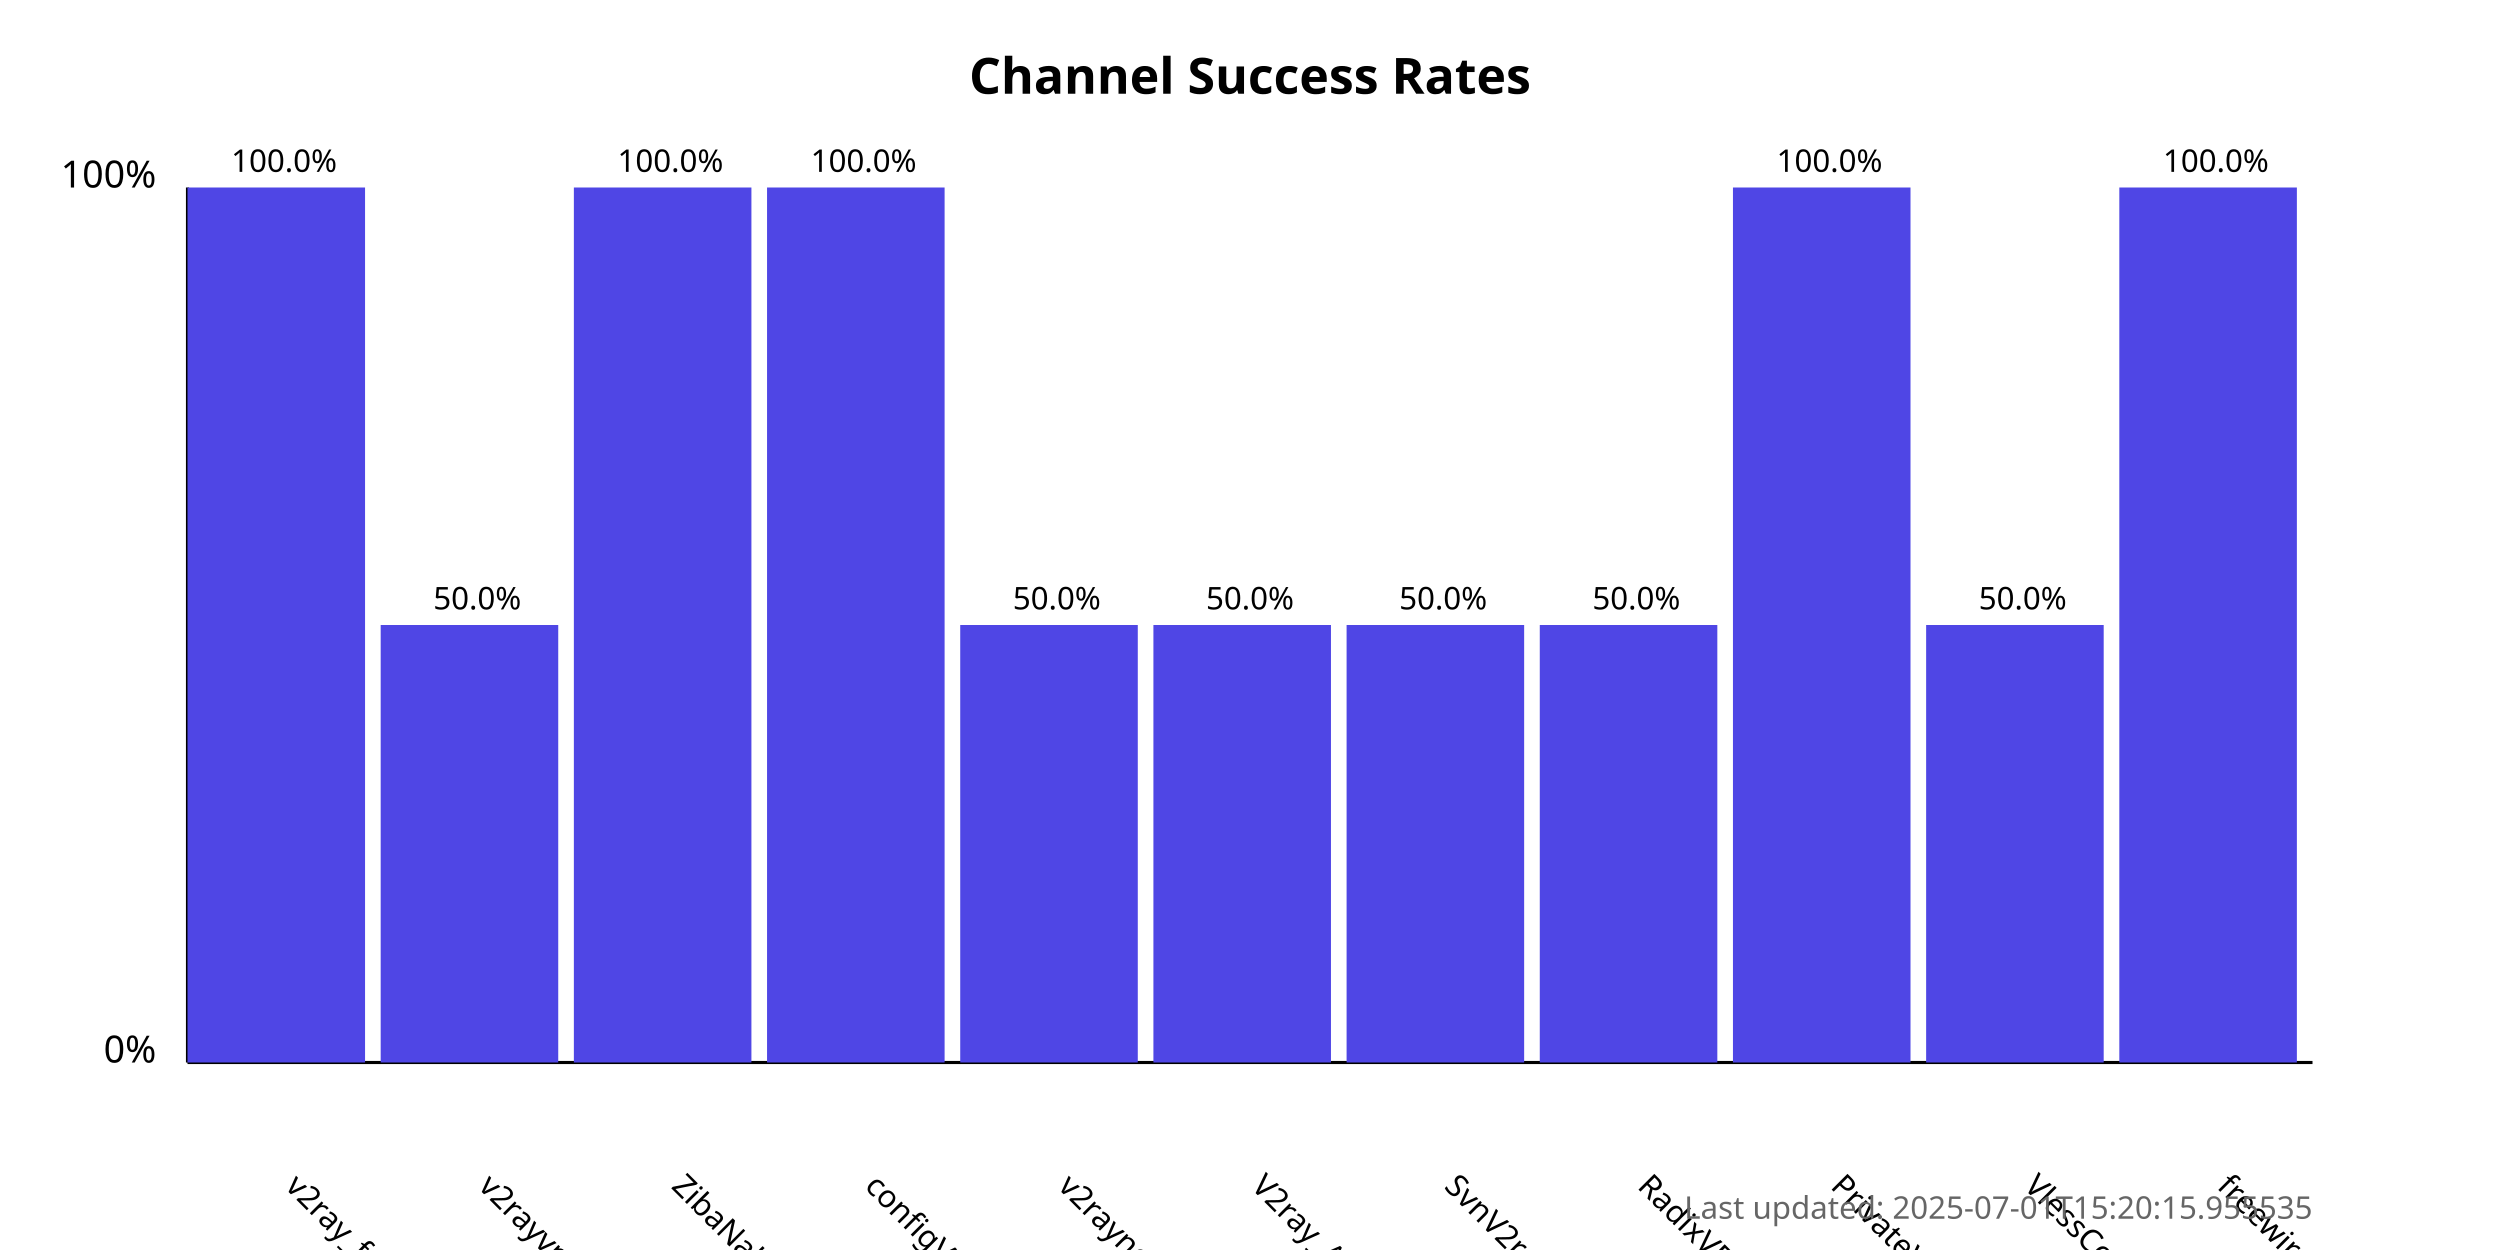
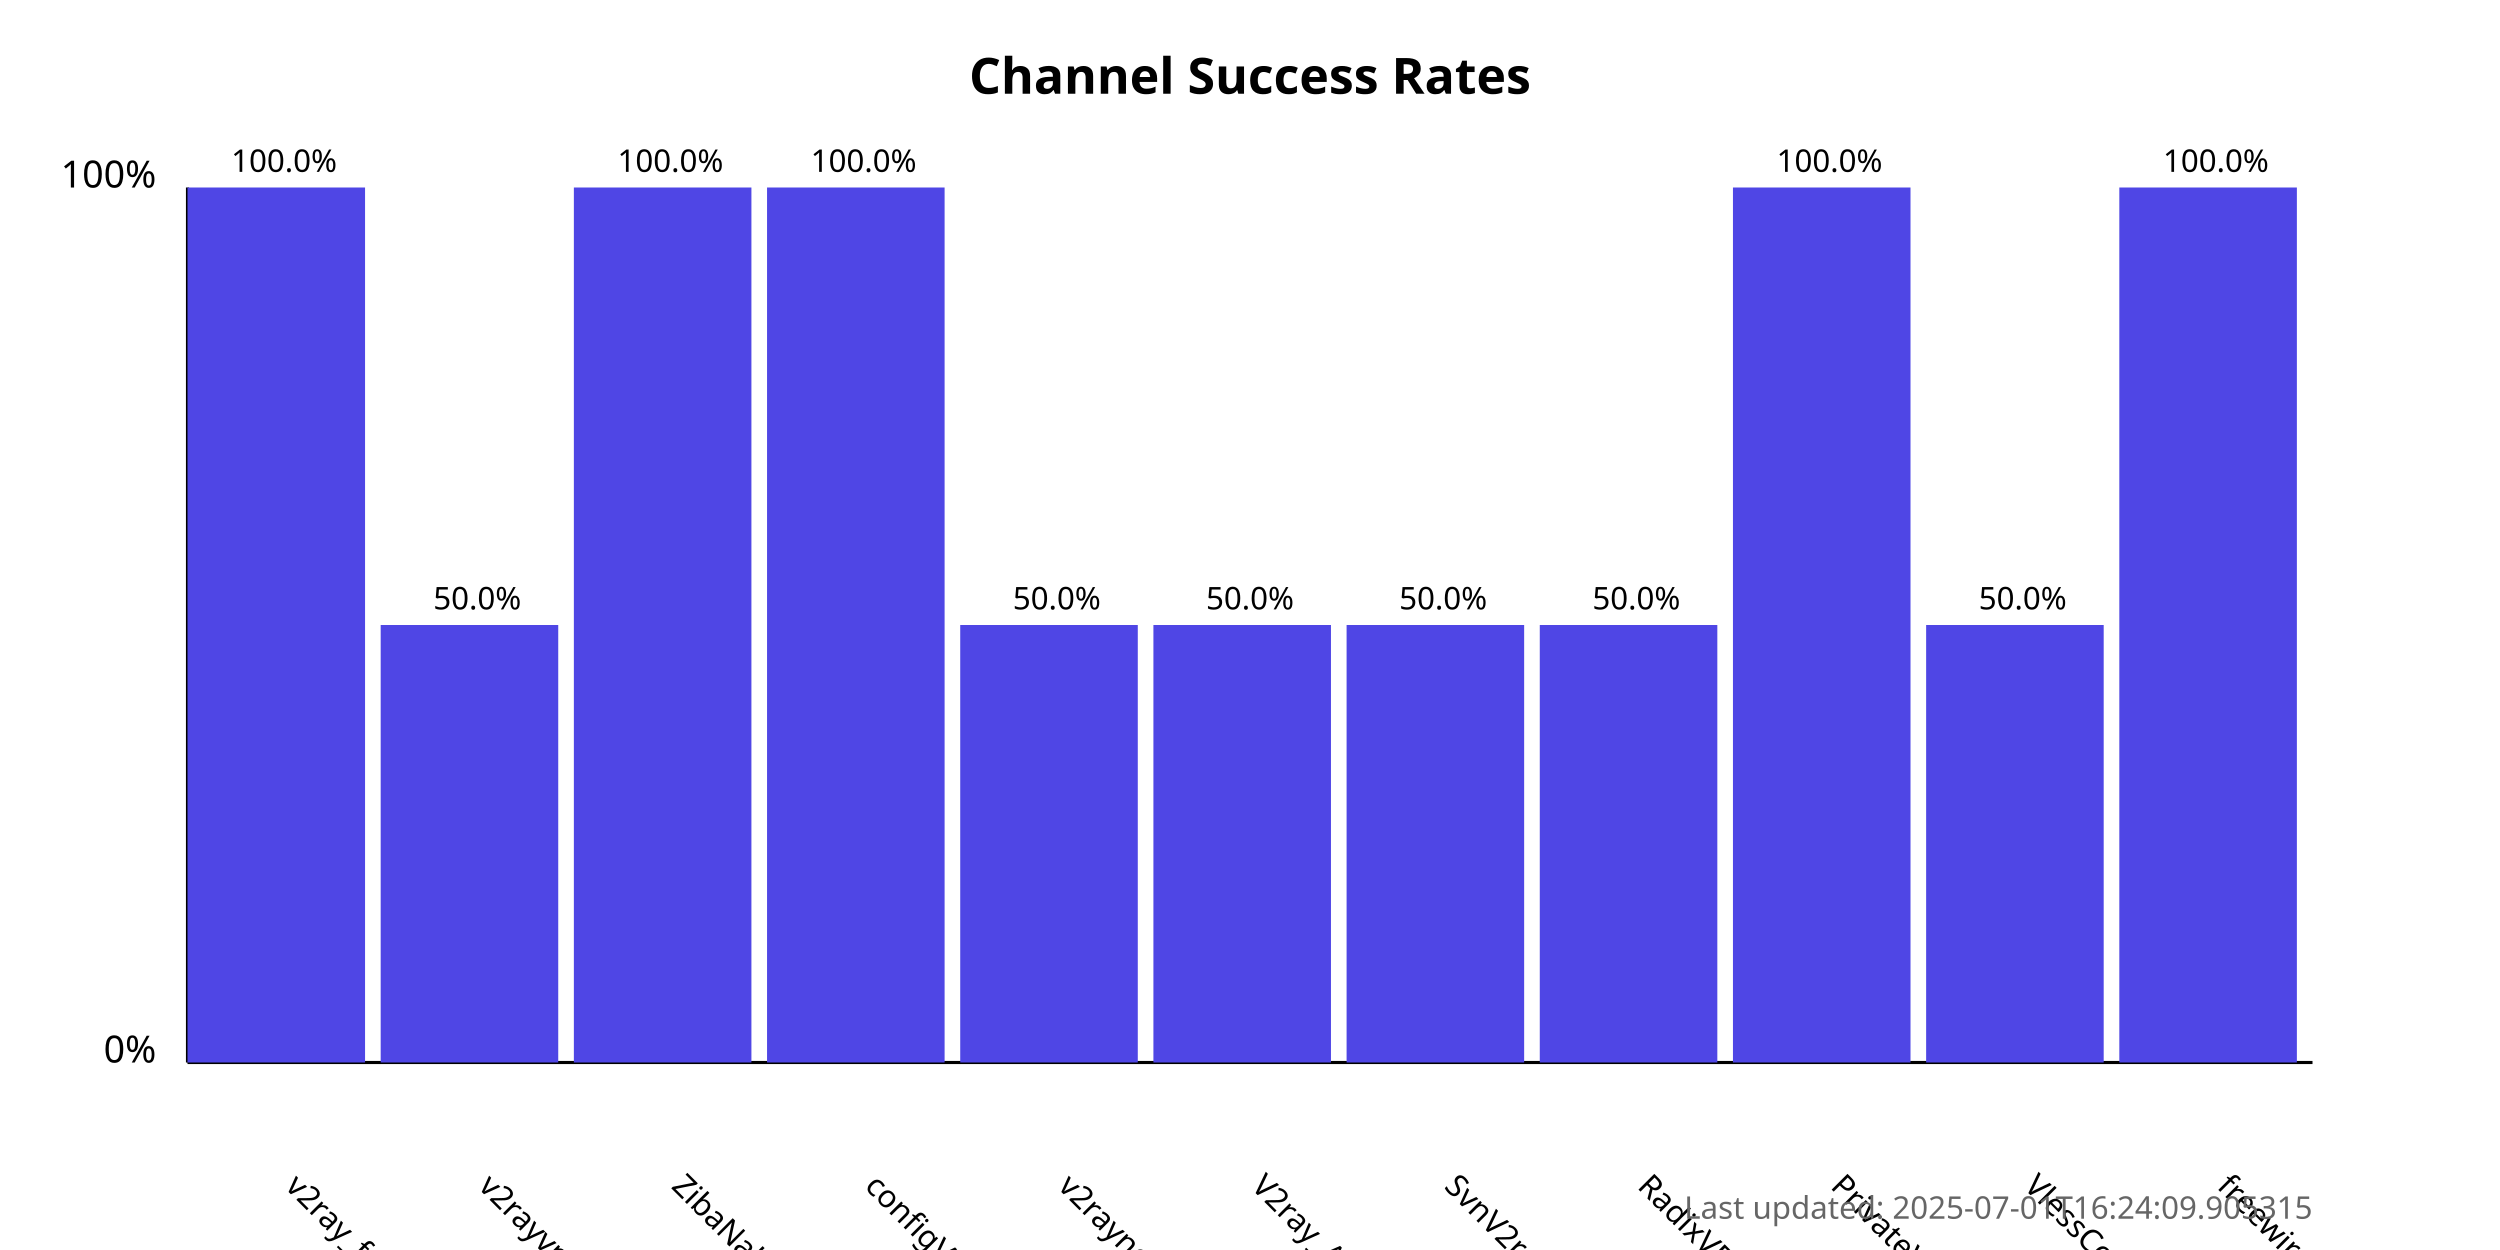
<svg xmlns="http://www.w3.org/2000/svg" width="800" height="400">
  <style>
            .chart-title { font: bold 16px sans-serif; }
            .axis-label { font: 12px sans-serif; }
            .tick-label { font: 10px sans-serif; }
            .bar { fill: #4f46e5; }
            .bar:hover { fill: #6366f1; }
            .timestamp { font: 10px sans-serif; fill: #666; }
        </style>
  <text x="400.0" y="30" text-anchor="middle" class="chart-title">
            Channel Success Rates
        </text>
  <line x1="60" y1="340" x2="60" y2="60" stroke="black" stroke-width="1" />
  <line x1="60" y1="340" x2="740" y2="340" stroke="black" stroke-width="1" />
  <text x="50" y="340" text-anchor="end" class="axis-label">0%</text>
  <text x="50" y="60" text-anchor="end" class="axis-label">100%</text>
  <g>
    <rect x="60" y="60.0" width="56.818" height="280.0" class="bar" />
    <text x="90.909" y="380" transform="rotate(45, 90.90909, 380)" text-anchor="start" class="tick-label">
                v2ray_free_conf
            </text>
    <text x="90.909" y="55.0" text-anchor="middle" class="tick-label">
                100.0%
            </text>
  </g>
  <g>
    <rect x="121.818" y="200.0" width="56.818" height="140.0" class="bar" />
    <text x="152.727" y="380" transform="rotate(45, 152.7273, 380)" text-anchor="start" class="tick-label">
                v2rayvpno
            </text>
    <text x="152.727" y="195.0" text-anchor="middle" class="tick-label">
                50.0%
            </text>
  </g>
  <g>
    <rect x="183.636" y="60.0" width="56.818" height="280.0" class="bar" />
    <text x="214.545" y="380" transform="rotate(45, 214.5455, 380)" text-anchor="start" class="tick-label">
                ZibaNabz
            </text>
    <text x="214.545" y="55.0" text-anchor="middle" class="tick-label">
                100.0%
            </text>
  </g>
  <g>
    <rect x="245.455" y="60.0" width="56.818" height="280.0" class="bar" />
    <text x="276.364" y="380" transform="rotate(45, 276.3636, 380)" text-anchor="start" class="tick-label">
                configV2rayForFree
            </text>
    <text x="276.364" y="55.0" text-anchor="middle" class="tick-label">
                100.0%
            </text>
  </g>
  <g>
    <rect x="307.273" y="200.0" width="56.818" height="140.0" class="bar" />
    <text x="338.182" y="380" transform="rotate(45, 338.1818, 380)" text-anchor="start" class="tick-label">
                v2rayngvpn
            </text>
    <text x="338.182" y="195.0" text-anchor="middle" class="tick-label">
                50.0%
            </text>
  </g>
  <g>
    <rect x="369.091" y="200.0" width="56.818" height="140.0" class="bar" />
    <text x="400.0" y="380" transform="rotate(45, 400.0, 380)" text-anchor="start" class="tick-label">
                V2ray_Alpha
            </text>
    <text x="400.0" y="195.0" text-anchor="middle" class="tick-label">
                50.0%
            </text>
  </g>
  <g>
    <rect x="430.909" y="200.0" width="56.818" height="140.0" class="bar" />
    <text x="461.818" y="380" transform="rotate(45, 461.8182, 380)" text-anchor="start" class="tick-label">
                SvnV2ray
            </text>
    <text x="461.818" y="195.0" text-anchor="middle" class="tick-label">
                50.0%
            </text>
  </g>
  <g>
    <rect x="492.727" y="200.0" width="56.818" height="140.0" class="bar" />
    <text x="523.636" y="380" transform="rotate(45, 523.6364, 380)" text-anchor="start" class="tick-label">
                RadixVPN
            </text>
    <text x="523.636" y="195.0" text-anchor="middle" class="tick-label">
                50.0%
            </text>
  </g>
  <g>
    <rect x="554.545" y="60.0" width="56.818" height="280.0" class="bar" />
    <text x="585.455" y="380" transform="rotate(45, 585.4545, 380)" text-anchor="start" class="tick-label">
                PrivateVPNs
            </text>
    <text x="585.455" y="55.0" text-anchor="middle" class="tick-label">
                100.0%
            </text>
  </g>
  <g>
    <rect x="616.364" y="200.0" width="56.818" height="140.0" class="bar" />
    <text x="647.273" y="380" transform="rotate(45, 647.2727, 380)" text-anchor="start" class="tick-label">
                VlessConfig
            </text>
    <text x="647.273" y="195.0" text-anchor="middle" class="tick-label">
                50.0%
            </text>
  </g>
  <g>
    <rect x="678.182" y="60.0" width="56.818" height="280.0" class="bar" />
    <text x="709.091" y="380" transform="rotate(45, 709.0909, 380)" text-anchor="start" class="tick-label">
                freewireguard
            </text>
    <text x="709.091" y="55.0" text-anchor="middle" class="tick-label">
                100.0%
            </text>
  </g>
  <text x="740" y="390" text-anchor="end" class="timestamp">
-             Last updated: 2025-07-01T15:20:15.955535
+             Last updated: 2025-07-01T16:24:09.905315
        </text>
</svg>
